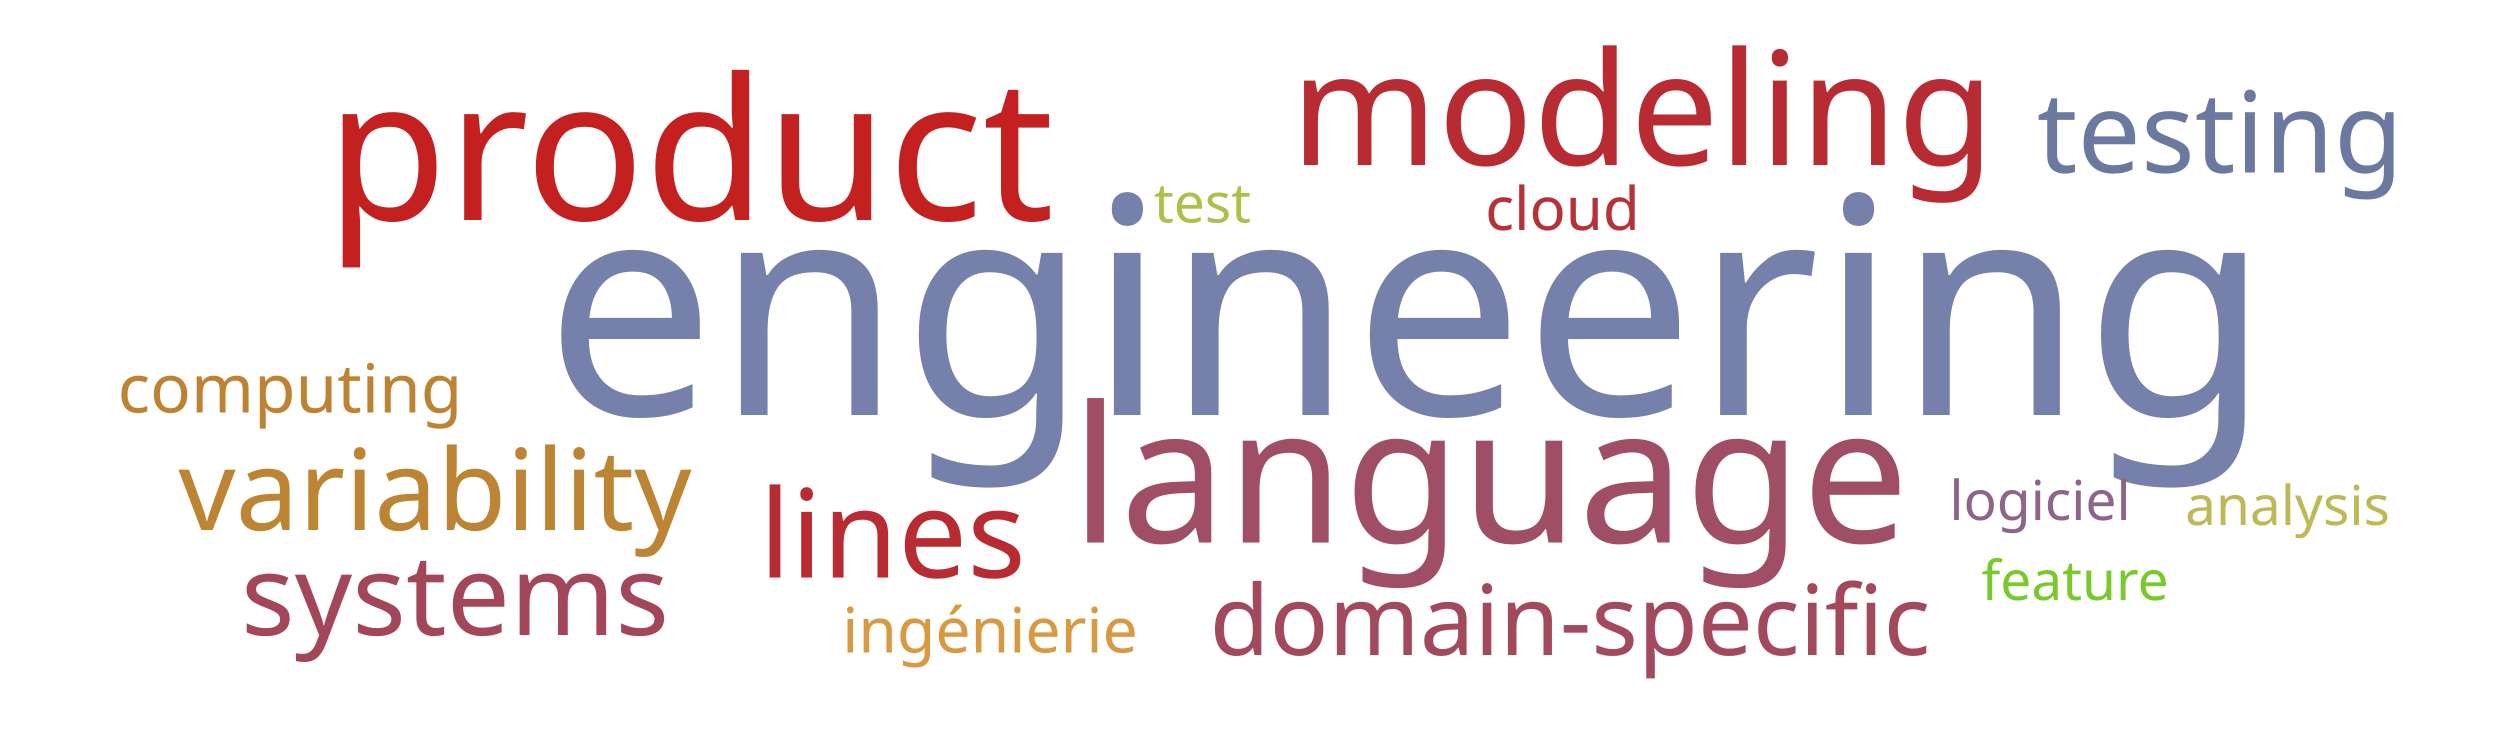
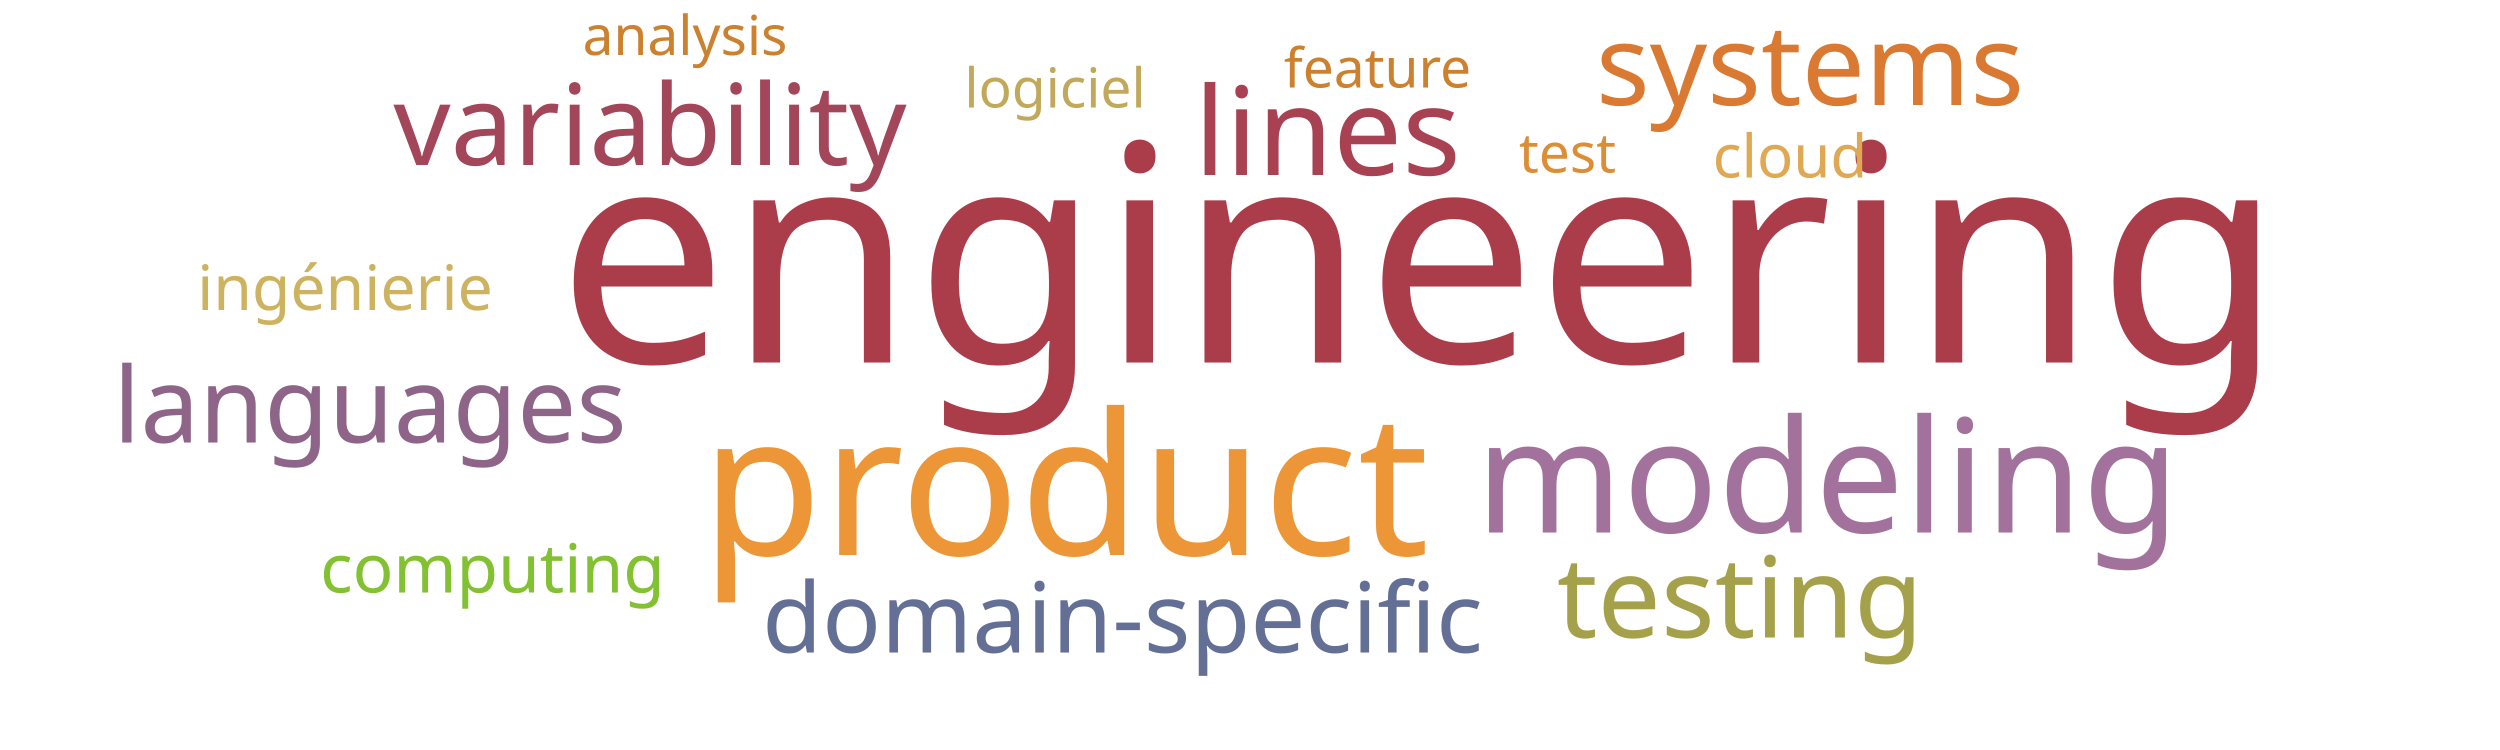
<svg xmlns="http://www.w3.org/2000/svg" width="1000" height="300">
  <g transform="translate(500, 150)">
-     <text text-anchor="middle" style="font-family: Impact; font-size: 121px; fill: #7581ab" transform="translate(63,16)rotate(0)">engineering</text>
-     <text text-anchor="middle" style="font-family: Impact; font-size: 79px; fill: #c42020" transform="translate(-224,-62)rotate(0)">product</text>
-     <text text-anchor="middle" style="font-family: Impact; font-size: 76px; fill: #9f4e66" transform="translate(96,67)rotate(0)">language</text>
-     <text text-anchor="middle" style="font-family: Impact; font-size: 63px; fill: #b92b32" transform="translate(157,-84)rotate(0)">modeling</text>
-     <text text-anchor="middle" style="font-family: Impact; font-size: 49px; fill: #b92b32" transform="translate(-143,81)rotate(0)">lines</text>
-     <text text-anchor="middle" style="font-family: Impact; font-size: 45px; fill: #6b789f" transform="translate(388,-81)rotate(0)">testing</text>
-     <text text-anchor="middle" style="font-family: Impact; font-size: 45px; fill: #bc8433" transform="translate(-326,62)rotate(0)">variability</text>
-     <text text-anchor="middle" style="font-family: Impact; font-size: 45px; fill: #a4465a" transform="translate(-318,104)rotate(0)">systems</text>
-     <text text-anchor="middle" style="font-family: Impact; font-size: 39px; fill: #a3495e" transform="translate(128,112)rotate(0)">domain-specific</text>
-     <text text-anchor="middle" style="font-family: Impact; font-size: 27px; fill: #bd8332" transform="translate(-384,15)rotate(0)">computing</text>
-     <text text-anchor="middle" style="font-family: Impact; font-size: 25px; fill: #d89940" transform="translate(-104,111)rotate(0)">ingénierie</text>
-     <text text-anchor="middle" style="font-family: Impact; font-size: 24px; fill: #b63138" transform="translate(125,-58)rotate(0)">cloud</text>
-     <text text-anchor="middle" style="font-family: Impact; font-size: 22px; fill: #adc14a" transform="translate(-19,-61)rotate(0)">test</text>
-     <text text-anchor="middle" style="font-family: Impact; font-size: 22px; fill: #8e6488" transform="translate(316,58)rotate(0)">logiciel</text>
-     <text text-anchor="middle" style="font-family: Impact; font-size: 22px; fill: #78c92b" transform="translate(330,90)rotate(0)">feature</text>
-     <text text-anchor="middle" style="font-family: Impact; font-size: 22px; fill: #bdb954" transform="translate(415,60)rotate(0)">analysis</text>
+     <text text-anchor="middle" style="font-family: Impact; font-size: 121px; fill: #ab3d4b" transform="translate(68,-5)rotate(0)">engineering</text>
+     <text text-anchor="middle" style="font-family: Impact; font-size: 79px; fill: #ec9637" transform="translate(-74,72)rotate(0)">product</text>
+     <text text-anchor="middle" style="font-family: Impact; font-size: 63px; fill: #a2729c" transform="translate(231,63)rotate(0)">modeling</text>
+     <text text-anchor="middle" style="font-family: Impact; font-size: 49px; fill: #a84152" transform="translate(31,-80)rotate(0)">lines</text>
+     <text text-anchor="middle" style="font-family: Impact; font-size: 45px; fill: #a5a14a" transform="translate(196,105)rotate(0)">testing</text>
+     <text text-anchor="middle" style="font-family: Impact; font-size: 45px; fill: #a4465a" transform="translate(-240,-84)rotate(0)">variability</text>
+     <text text-anchor="middle" style="font-family: Impact; font-size: 45px; fill: #da7931" transform="translate(224,-108)rotate(0)">systems</text>
+     <text text-anchor="middle" style="font-family: Impact; font-size: 42px; fill: #8e6488" transform="translate(-352,27)rotate(0)">languages</text>
+     <text text-anchor="middle" style="font-family: Impact; font-size: 39px; fill: #636f94" transform="translate(-51,111)rotate(0)">domain-specific</text>
+     <text text-anchor="middle" style="font-family: Impact; font-size: 27px; fill: #82c131" transform="translate(-303,87)rotate(0)">computing</text>
+     <text text-anchor="middle" style="font-family: Impact; font-size: 25px; fill: #cdb25f" transform="translate(-362,-26)rotate(0)">ingénierie</text>
+     <text text-anchor="middle" style="font-family: Impact; font-size: 24px; fill: #e0a852" transform="translate(216,-79)rotate(0)">cloud</text>
+     <text text-anchor="middle" style="font-family: Impact; font-size: 22px; fill: #dc8e37" transform="translate(127,-81)rotate(0)">test</text>
+     <text text-anchor="middle" style="font-family: Impact; font-size: 22px; fill: #c1a85a" transform="translate(-78,-107)rotate(0)">logiciel</text>
+     <text text-anchor="middle" style="font-family: Impact; font-size: 22px; fill: #cc812f" transform="translate(51,-115)rotate(0)">feature</text>
+     <text text-anchor="middle" style="font-family: Impact; font-size: 22px; fill: #cc812f" transform="translate(-226,-128)rotate(0)">analysis</text>
  </g>
</svg>
